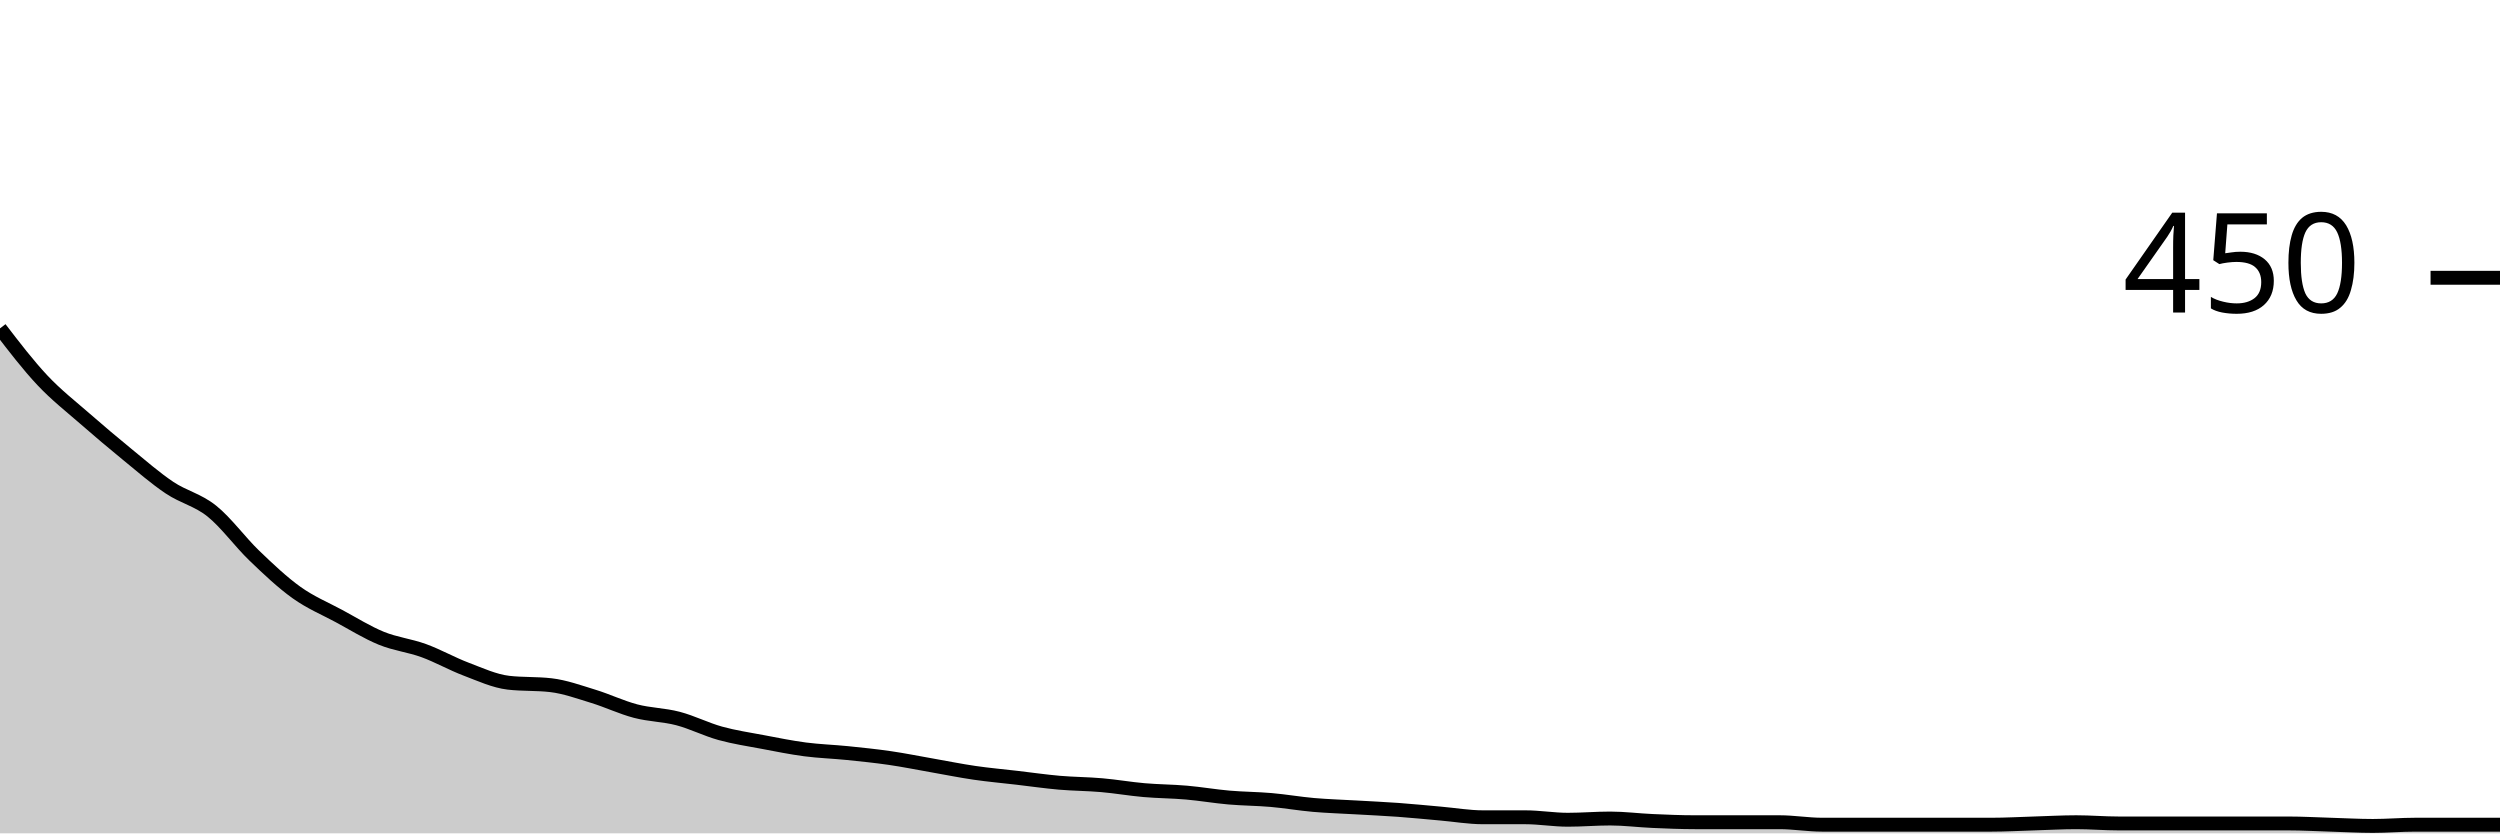
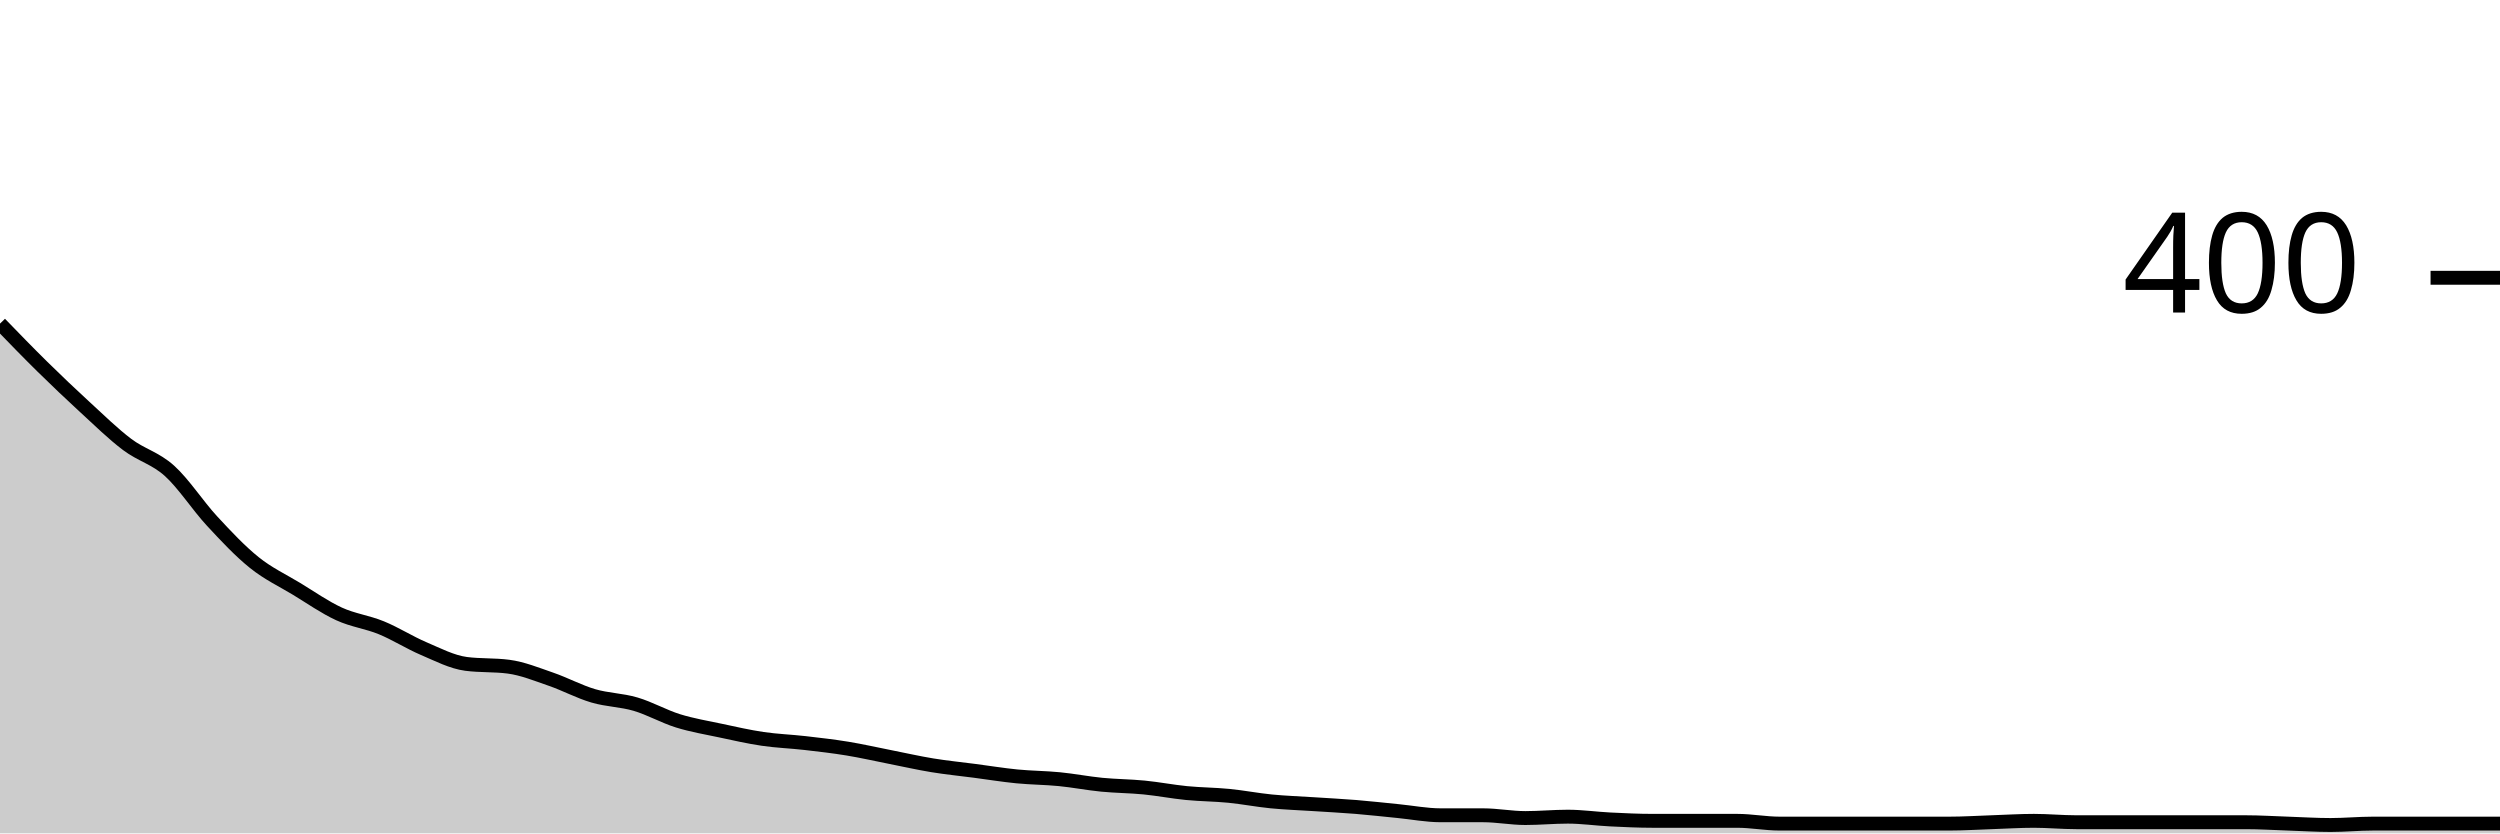
<svg xmlns="http://www.w3.org/2000/svg" viewBox="0 0 180 60">
  <g transform="translate(0,20)">
-     <path class="area" fill="rgba(0, 0, 0, 0.2)" d="M0,3.644C1.017,4.97,2.034,6.296,3.051,7.378C4.068,8.459,5.085,9.244,6.102,10.133C7.119,11.022,8.136,11.881,9.153,12.711C10.169,13.541,11.186,14.43,12.203,15.111C13.22,15.793,14.237,15.985,15.254,16.8C16.271,17.615,17.288,19.022,18.305,20C19.322,20.978,20.339,21.941,21.356,22.667C22.373,23.393,23.39,23.807,24.407,24.356C25.424,24.904,26.441,25.541,27.458,25.956C28.475,26.37,29.492,26.474,30.508,26.844C31.525,27.215,32.542,27.793,33.559,28.178C34.576,28.563,35.593,29.037,36.61,29.156C37.627,29.274,38.644,29.215,39.661,29.333C40.678,29.452,41.695,29.822,42.712,30.133C43.729,30.444,44.746,30.933,45.763,31.2C46.78,31.467,47.797,31.467,48.814,31.733C49.831,32,50.847,32.519,51.864,32.8C52.881,33.081,53.898,33.23,54.915,33.422C55.932,33.615,56.949,33.822,57.966,33.956C58.983,34.089,60,34.119,61.017,34.222C62.034,34.326,63.051,34.43,64.068,34.578C65.085,34.726,66.102,34.933,67.119,35.111C68.136,35.289,69.153,35.496,70.169,35.644C71.186,35.793,72.203,35.881,73.22,36C74.237,36.119,75.254,36.267,76.271,36.356C77.288,36.444,78.305,36.444,79.322,36.533C80.339,36.622,81.356,36.8,82.373,36.889C83.39,36.978,84.407,36.978,85.424,37.067C86.441,37.156,87.458,37.333,88.475,37.422C89.492,37.511,90.508,37.511,91.525,37.6C92.542,37.689,93.559,37.867,94.576,37.956C95.593,38.044,96.61,38.074,97.627,38.133C98.644,38.193,99.661,38.237,100.678,38.311C101.695,38.385,102.712,38.489,103.729,38.578C104.746,38.667,105.763,38.844,106.78,38.844C107.797,38.844,108.814,38.844,109.831,38.844C110.847,38.844,111.864,39.022,112.881,39.022C113.898,39.022,114.915,38.933,115.932,38.933C116.949,38.933,117.966,39.067,118.983,39.111C120,39.156,121.017,39.2,122.034,39.2C123.051,39.2,124.068,39.2,125.085,39.2C126.102,39.2,127.119,39.2,128.136,39.2C129.153,39.2,130.169,39.378,131.186,39.378C132.203,39.378,133.22,39.378,134.237,39.378C135.254,39.378,136.271,39.378,137.288,39.378C138.305,39.378,139.322,39.378,140.339,39.378C141.356,39.378,142.373,39.378,143.39,39.378C144.407,39.378,145.424,39.319,146.441,39.289C147.458,39.259,148.475,39.2,149.492,39.2C150.508,39.2,151.525,39.289,152.542,39.289C153.559,39.289,154.576,39.289,155.593,39.289C156.61,39.289,157.627,39.289,158.644,39.289C159.661,39.289,160.678,39.289,161.695,39.289C162.712,39.289,163.729,39.289,164.746,39.289C165.763,39.289,166.78,39.348,167.797,39.378C168.814,39.407,169.831,39.467,170.847,39.467C171.864,39.467,172.881,39.378,173.898,39.378C174.915,39.378,175.932,39.378,176.949,39.378C177.966,39.378,178.983,39.378,180,39.378L180,40C178.983,40,177.966,40,176.949,40C175.932,40,174.915,40,173.898,40C172.881,40,171.864,40,170.847,40C169.831,40,168.814,40,167.797,40C166.78,40,165.763,40,164.746,40C163.729,40,162.712,40,161.695,40C160.678,40,159.661,40,158.644,40C157.627,40,156.61,40,155.593,40C154.576,40,153.559,40,152.542,40C151.525,40,150.508,40,149.492,40C148.475,40,147.458,40,146.441,40C145.424,40,144.407,40,143.39,40C142.373,40,141.356,40,140.339,40C139.322,40,138.305,40,137.288,40C136.271,40,135.254,40,134.237,40C133.22,40,132.203,40,131.186,40C130.169,40,129.153,40,128.136,40C127.119,40,126.102,40,125.085,40C124.068,40,123.051,40,122.034,40C121.017,40,120,40,118.983,40C117.966,40,116.949,40,115.932,40C114.915,40,113.898,40,112.881,40C111.864,40,110.847,40,109.831,40C108.814,40,107.797,40,106.78,40C105.763,40,104.746,40,103.729,40C102.712,40,101.695,40,100.678,40C99.661,40,98.644,40,97.627,40C96.61,40,95.593,40,94.576,40C93.559,40,92.542,40,91.525,40C90.508,40,89.492,40,88.475,40C87.458,40,86.441,40,85.424,40C84.407,40,83.39,40,82.373,40C81.356,40,80.339,40,79.322,40C78.305,40,77.288,40,76.271,40C75.254,40,74.237,40,73.22,40C72.203,40,71.186,40,70.169,40C69.153,40,68.136,40,67.119,40C66.102,40,65.085,40,64.068,40C63.051,40,62.034,40,61.017,40C60,40,58.983,40,57.966,40C56.949,40,55.932,40,54.915,40C53.898,40,52.881,40,51.864,40C50.847,40,49.831,40,48.814,40C47.797,40,46.78,40,45.763,40C44.746,40,43.729,40,42.712,40C41.695,40,40.678,40,39.661,40C38.644,40,37.627,40,36.61,40C35.593,40,34.576,40,33.559,40C32.542,40,31.525,40,30.508,40C29.492,40,28.475,40,27.458,40C26.441,40,25.424,40,24.407,40C23.39,40,22.373,40,21.356,40C20.339,40,19.322,40,18.305,40C17.288,40,16.271,40,15.254,40C14.237,40,13.22,40,12.203,40C11.186,40,10.169,40,9.153,40C8.136,40,7.119,40,6.102,40C5.085,40,4.068,40,3.051,40C2.034,40,1.017,40,0,40Z" />
-     <path class="line" stroke="black" fill="none" d="M0,3.644C1.017,4.97,2.034,6.296,3.051,7.378C4.068,8.459,5.085,9.244,6.102,10.133C7.119,11.022,8.136,11.881,9.153,12.711C10.169,13.541,11.186,14.43,12.203,15.111C13.22,15.793,14.237,15.985,15.254,16.8C16.271,17.615,17.288,19.022,18.305,20C19.322,20.978,20.339,21.941,21.356,22.667C22.373,23.393,23.39,23.807,24.407,24.356C25.424,24.904,26.441,25.541,27.458,25.956C28.475,26.37,29.492,26.474,30.508,26.844C31.525,27.215,32.542,27.793,33.559,28.178C34.576,28.563,35.593,29.037,36.61,29.156C37.627,29.274,38.644,29.215,39.661,29.333C40.678,29.452,41.695,29.822,42.712,30.133C43.729,30.444,44.746,30.933,45.763,31.2C46.78,31.467,47.797,31.467,48.814,31.733C49.831,32,50.847,32.519,51.864,32.8C52.881,33.081,53.898,33.23,54.915,33.422C55.932,33.615,56.949,33.822,57.966,33.956C58.983,34.089,60,34.119,61.017,34.222C62.034,34.326,63.051,34.43,64.068,34.578C65.085,34.726,66.102,34.933,67.119,35.111C68.136,35.289,69.153,35.496,70.169,35.644C71.186,35.793,72.203,35.881,73.22,36C74.237,36.119,75.254,36.267,76.271,36.356C77.288,36.444,78.305,36.444,79.322,36.533C80.339,36.622,81.356,36.8,82.373,36.889C83.39,36.978,84.407,36.978,85.424,37.067C86.441,37.156,87.458,37.333,88.475,37.422C89.492,37.511,90.508,37.511,91.525,37.6C92.542,37.689,93.559,37.867,94.576,37.956C95.593,38.044,96.61,38.074,97.627,38.133C98.644,38.193,99.661,38.237,100.678,38.311C101.695,38.385,102.712,38.489,103.729,38.578C104.746,38.667,105.763,38.844,106.78,38.844C107.797,38.844,108.814,38.844,109.831,38.844C110.847,38.844,111.864,39.022,112.881,39.022C113.898,39.022,114.915,38.933,115.932,38.933C116.949,38.933,117.966,39.067,118.983,39.111C120,39.156,121.017,39.2,122.034,39.2C123.051,39.2,124.068,39.2,125.085,39.2C126.102,39.2,127.119,39.2,128.136,39.2C129.153,39.2,130.169,39.378,131.186,39.378C132.203,39.378,133.22,39.378,134.237,39.378C135.254,39.378,136.271,39.378,137.288,39.378C138.305,39.378,139.322,39.378,140.339,39.378C141.356,39.378,142.373,39.378,143.39,39.378C144.407,39.378,145.424,39.319,146.441,39.289C147.458,39.259,148.475,39.2,149.492,39.2C150.508,39.2,151.525,39.289,152.542,39.289C153.559,39.289,154.576,39.289,155.593,39.289C156.61,39.289,157.627,39.289,158.644,39.289C159.661,39.289,160.678,39.289,161.695,39.289C162.712,39.289,163.729,39.289,164.746,39.289C165.763,39.289,166.78,39.348,167.797,39.378C168.814,39.407,169.831,39.467,170.847,39.467C171.864,39.467,172.881,39.378,173.898,39.378C174.915,39.378,175.932,39.378,176.949,39.378C177.966,39.378,178.983,39.378,180,39.378" />
+     <path class="area" fill="rgba(0, 0, 0, 0.2)" d="M0,3.3C1.017,4.35,2.034,5.4,3.051,6.4C4.068,7.4,5.085,8.367,6.102,9.3C7.119,10.233,8.136,11.233,9.153,12C10.169,12.767,11.186,12.983,12.203,13.9C13.22,14.817,14.237,16.4,15.254,17.5C16.271,18.6,17.288,19.683,18.305,20.5C19.322,21.317,20.339,21.783,21.356,22.4C22.373,23.017,23.39,23.733,24.407,24.2C25.424,24.667,26.441,24.783,27.458,25.2C28.475,25.617,29.492,26.267,30.508,26.7C31.525,27.133,32.542,27.667,33.559,27.8C34.576,27.933,35.593,27.867,36.61,28C37.627,28.133,38.644,28.55,39.661,28.9C40.678,29.25,41.695,29.8,42.712,30.1C43.729,30.4,44.746,30.4,45.763,30.7C46.78,31,47.797,31.583,48.814,31.9C49.831,32.217,50.847,32.383,51.864,32.6C52.881,32.817,53.898,33.05,54.915,33.2C55.932,33.35,56.949,33.383,57.966,33.5C58.983,33.617,60,33.733,61.017,33.9C62.034,34.067,63.051,34.3,64.068,34.5C65.085,34.7,66.102,34.933,67.119,35.1C68.136,35.267,69.153,35.367,70.169,35.5C71.186,35.633,72.203,35.8,73.22,35.9C74.237,36,75.254,36,76.271,36.1C77.288,36.2,78.305,36.4,79.322,36.5C80.339,36.6,81.356,36.6,82.373,36.7C83.39,36.8,84.407,37,85.424,37.1C86.441,37.2,87.458,37.2,88.475,37.3C89.492,37.4,90.508,37.6,91.525,37.7C92.542,37.8,93.559,37.833,94.576,37.9C95.593,37.967,96.61,38.017,97.627,38.1C98.644,38.183,99.661,38.3,100.678,38.4C101.695,38.5,102.712,38.7,103.729,38.7C104.746,38.7,105.763,38.7,106.78,38.7C107.797,38.7,108.814,38.9,109.831,38.9C110.847,38.9,111.864,38.8,112.881,38.8C113.898,38.8,114.915,38.95,115.932,39C116.949,39.05,117.966,39.1,118.983,39.1C120,39.1,121.017,39.1,122.034,39.1C123.051,39.1,124.068,39.1,125.085,39.1C126.102,39.1,127.119,39.3,128.136,39.3C129.153,39.3,130.169,39.3,131.186,39.3C132.203,39.3,133.22,39.3,134.237,39.3C135.254,39.3,136.271,39.3,137.288,39.3C138.305,39.3,139.322,39.3,140.339,39.3C141.356,39.3,142.373,39.233,143.39,39.2C144.407,39.167,145.424,39.1,146.441,39.1C147.458,39.1,148.475,39.2,149.492,39.2C150.508,39.2,151.525,39.2,152.542,39.2C153.559,39.2,154.576,39.2,155.593,39.2C156.61,39.2,157.627,39.2,158.644,39.2C159.661,39.2,160.678,39.2,161.695,39.2C162.712,39.2,163.729,39.267,164.746,39.3C165.763,39.333,166.78,39.4,167.797,39.4C168.814,39.4,169.831,39.3,170.847,39.3C171.864,39.3,172.881,39.3,173.898,39.3C174.915,39.3,175.932,39.3,176.949,39.3C177.966,39.3,178.983,39.3,180,39.3L180,40C178.983,40,177.966,40,176.949,40C175.932,40,174.915,40,173.898,40C172.881,40,171.864,40,170.847,40C169.831,40,168.814,40,167.797,40C166.78,40,165.763,40,164.746,40C163.729,40,162.712,40,161.695,40C160.678,40,159.661,40,158.644,40C157.627,40,156.61,40,155.593,40C154.576,40,153.559,40,152.542,40C151.525,40,150.508,40,149.492,40C148.475,40,147.458,40,146.441,40C145.424,40,144.407,40,143.39,40C142.373,40,141.356,40,140.339,40C139.322,40,138.305,40,137.288,40C136.271,40,135.254,40,134.237,40C133.22,40,132.203,40,131.186,40C130.169,40,129.153,40,128.136,40C127.119,40,126.102,40,125.085,40C124.068,40,123.051,40,122.034,40C121.017,40,120,40,118.983,40C117.966,40,116.949,40,115.932,40C114.915,40,113.898,40,112.881,40C111.864,40,110.847,40,109.831,40C108.814,40,107.797,40,106.78,40C105.763,40,104.746,40,103.729,40C102.712,40,101.695,40,100.678,40C99.661,40,98.644,40,97.627,40C96.61,40,95.593,40,94.576,40C93.559,40,92.542,40,91.525,40C90.508,40,89.492,40,88.475,40C87.458,40,86.441,40,85.424,40C84.407,40,83.39,40,82.373,40C81.356,40,80.339,40,79.322,40C78.305,40,77.288,40,76.271,40C75.254,40,74.237,40,73.22,40C72.203,40,71.186,40,70.169,40C69.153,40,68.136,40,67.119,40C66.102,40,65.085,40,64.068,40C63.051,40,62.034,40,61.017,40C60,40,58.983,40,57.966,40C56.949,40,55.932,40,54.915,40C53.898,40,52.881,40,51.864,40C50.847,40,49.831,40,48.814,40C47.797,40,46.78,40,45.763,40C44.746,40,43.729,40,42.712,40C41.695,40,40.678,40,39.661,40C38.644,40,37.627,40,36.61,40C35.593,40,34.576,40,33.559,40C32.542,40,31.525,40,30.508,40C29.492,40,28.475,40,27.458,40C26.441,40,25.424,40,24.407,40C23.39,40,22.373,40,21.356,40C20.339,40,19.322,40,18.305,40C17.288,40,16.271,40,15.254,40C14.237,40,13.22,40,12.203,40C11.186,40,10.169,40,9.153,40C8.136,40,7.119,40,6.102,40C5.085,40,4.068,40,3.051,40C2.034,40,1.017,40,0,40Z" />
+     <path class="line" stroke="black" fill="none" d="M0,3.3C1.017,4.35,2.034,5.4,3.051,6.4C4.068,7.4,5.085,8.367,6.102,9.3C7.119,10.233,8.136,11.233,9.153,12C10.169,12.767,11.186,12.983,12.203,13.9C13.22,14.817,14.237,16.4,15.254,17.5C16.271,18.6,17.288,19.683,18.305,20.5C19.322,21.317,20.339,21.783,21.356,22.4C22.373,23.017,23.39,23.733,24.407,24.2C25.424,24.667,26.441,24.783,27.458,25.2C28.475,25.617,29.492,26.267,30.508,26.7C31.525,27.133,32.542,27.667,33.559,27.8C34.576,27.933,35.593,27.867,36.61,28C37.627,28.133,38.644,28.55,39.661,28.9C40.678,29.25,41.695,29.8,42.712,30.1C43.729,30.4,44.746,30.4,45.763,30.7C46.78,31,47.797,31.583,48.814,31.9C49.831,32.217,50.847,32.383,51.864,32.6C52.881,32.817,53.898,33.05,54.915,33.2C55.932,33.35,56.949,33.383,57.966,33.5C58.983,33.617,60,33.733,61.017,33.9C62.034,34.067,63.051,34.3,64.068,34.5C65.085,34.7,66.102,34.933,67.119,35.1C68.136,35.267,69.153,35.367,70.169,35.5C71.186,35.633,72.203,35.8,73.22,35.9C74.237,36,75.254,36,76.271,36.1C77.288,36.2,78.305,36.4,79.322,36.5C80.339,36.6,81.356,36.6,82.373,36.7C83.39,36.8,84.407,37,85.424,37.1C86.441,37.2,87.458,37.2,88.475,37.3C89.492,37.4,90.508,37.6,91.525,37.7C92.542,37.8,93.559,37.833,94.576,37.9C95.593,37.967,96.61,38.017,97.627,38.1C98.644,38.183,99.661,38.3,100.678,38.4C101.695,38.5,102.712,38.7,103.729,38.7C104.746,38.7,105.763,38.7,106.78,38.7C107.797,38.7,108.814,38.9,109.831,38.9C110.847,38.9,111.864,38.8,112.881,38.8C113.898,38.8,114.915,38.95,115.932,39C116.949,39.05,117.966,39.1,118.983,39.1C120,39.1,121.017,39.1,122.034,39.1C123.051,39.1,124.068,39.1,125.085,39.1C126.102,39.1,127.119,39.3,128.136,39.3C129.153,39.3,130.169,39.3,131.186,39.3C132.203,39.3,133.22,39.3,134.237,39.3C135.254,39.3,136.271,39.3,137.288,39.3C138.305,39.3,139.322,39.3,140.339,39.3C141.356,39.3,142.373,39.233,143.39,39.2C144.407,39.167,145.424,39.1,146.441,39.1C147.458,39.1,148.475,39.2,149.492,39.2C150.508,39.2,151.525,39.2,152.542,39.2C153.559,39.2,154.576,39.2,155.593,39.2C156.61,39.2,157.627,39.2,158.644,39.2C159.661,39.2,160.678,39.2,161.695,39.2C162.712,39.2,163.729,39.267,164.746,39.3C165.763,39.333,166.78,39.4,167.797,39.4C168.814,39.4,169.831,39.3,170.847,39.3C171.864,39.3,172.881,39.3,173.898,39.3C174.915,39.3,175.932,39.3,176.949,39.3C177.966,39.3,178.983,39.3,180,39.3" />
    <path class="axis-ceiling" stroke-width="1" stroke="black" fill="none" d="M175,0L180,0" />
-     <text class="axis-ceiling-label" font-family="sans-serif" text-anchor="end" font-size="10px" x="170" y="2.5">450</text>
+     <text class="axis-ceiling-label" font-family="sans-serif" text-anchor="end" font-size="10px" x="170" y="2.5">400</text>
  </g>
</svg>
